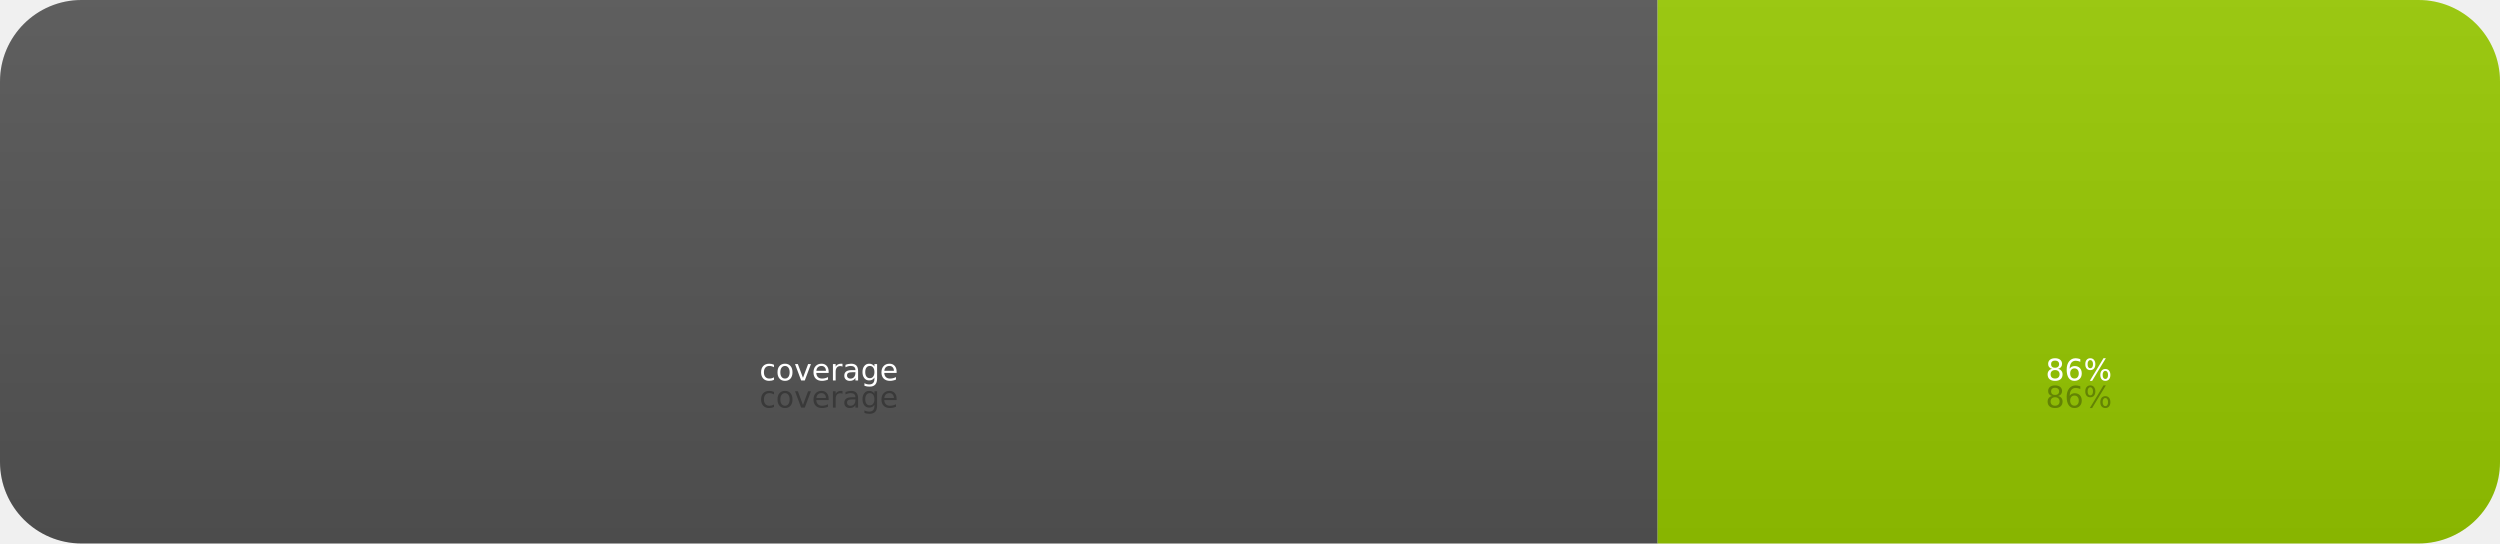
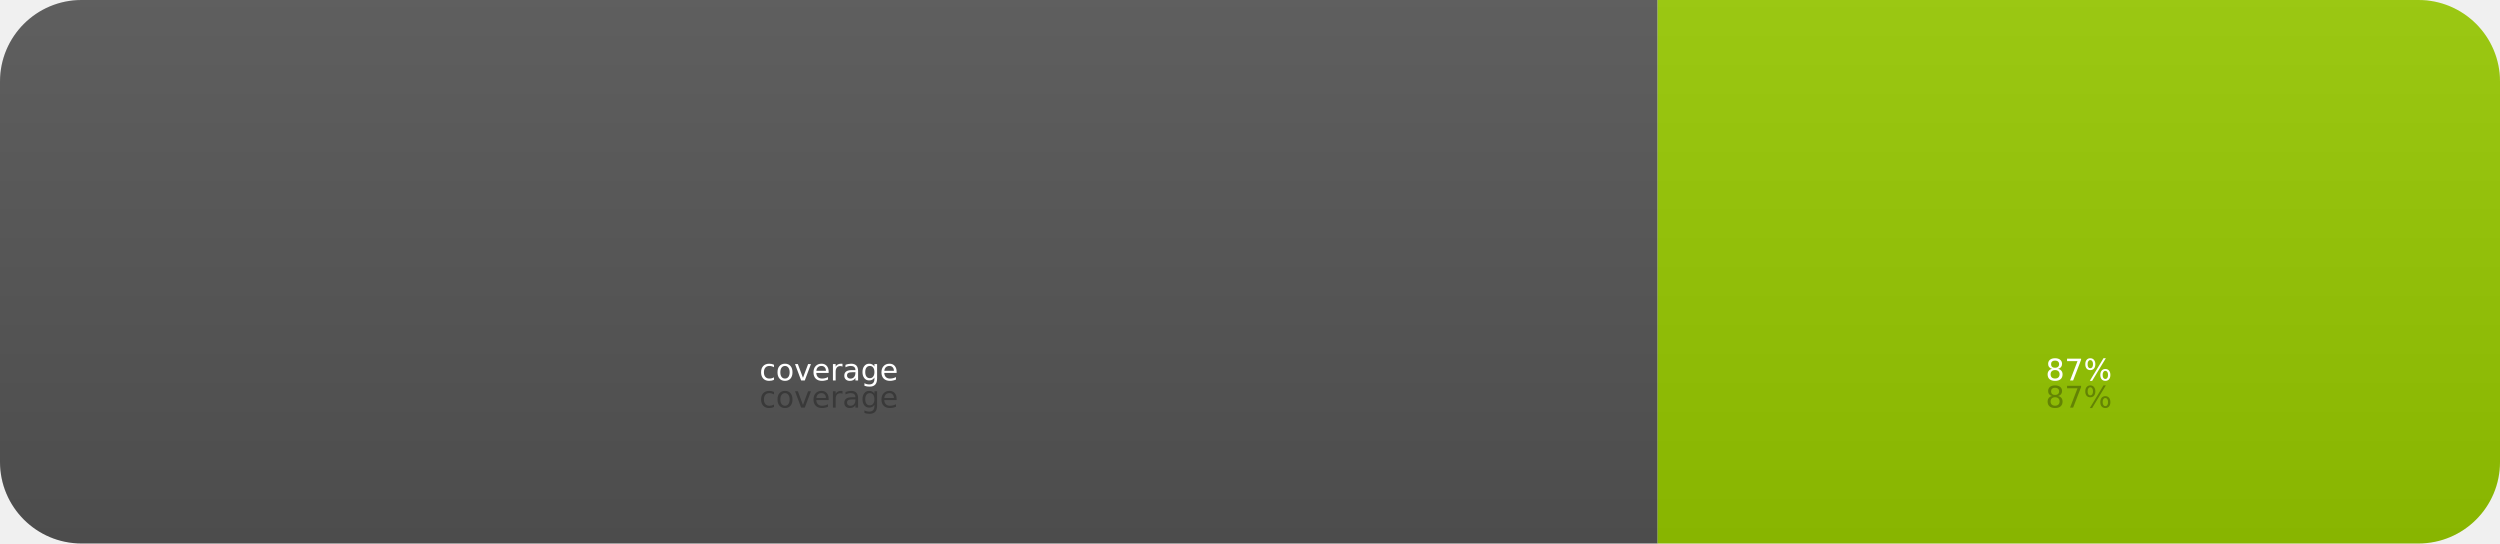
- <svg xmlns="http://www.w3.org/2000/svg" width="92" height="20" role="img" aria-label="coverage: 86%">
+ <svg xmlns="http://www.w3.org/2000/svg" width="92" height="20" role="img" aria-label="coverage: 87%">
  <linearGradient id="s" x2="0" y2="100%">
    <stop offset="0" stop-color="#bbb" stop-opacity=".1" />
    <stop offset="1" stop-opacity=".1" />
  </linearGradient>
  <clipPath id="r">
    <rect width="92" height="20" rx="3" fill="#fff" />
  </clipPath>
  <g clip-path="url(#r)">
    <rect width="61" height="20" fill="#555" />
    <rect x="61" width="31" height="20" fill="#97ca00" />
    <rect width="92" height="20" fill="url(#s)" />
  </g>
  <g fill="#fff" text-anchor="middle" font-family="Verdana,Geneva,DejaVu Sans,sans-serif" font-size="11">
    <text x="305" y="150" fill="#010101" fill-opacity=".3" transform="scale(.1)" textLength="510">coverage</text>
    <text x="305" y="140" transform="scale(.1)" textLength="510">coverage</text>
-     <text x="765" y="150" fill="#010101" fill-opacity=".3" transform="scale(.1)" textLength="210">86%</text>
-     <text x="765" y="140" transform="scale(.1)" textLength="210">86%</text>
+     <text x="765" y="150" fill="#010101" fill-opacity=".3" transform="scale(.1)" textLength="210">87%</text>
+     <text x="765" y="140" transform="scale(.1)" textLength="210">87%</text>
  </g>
</svg>
